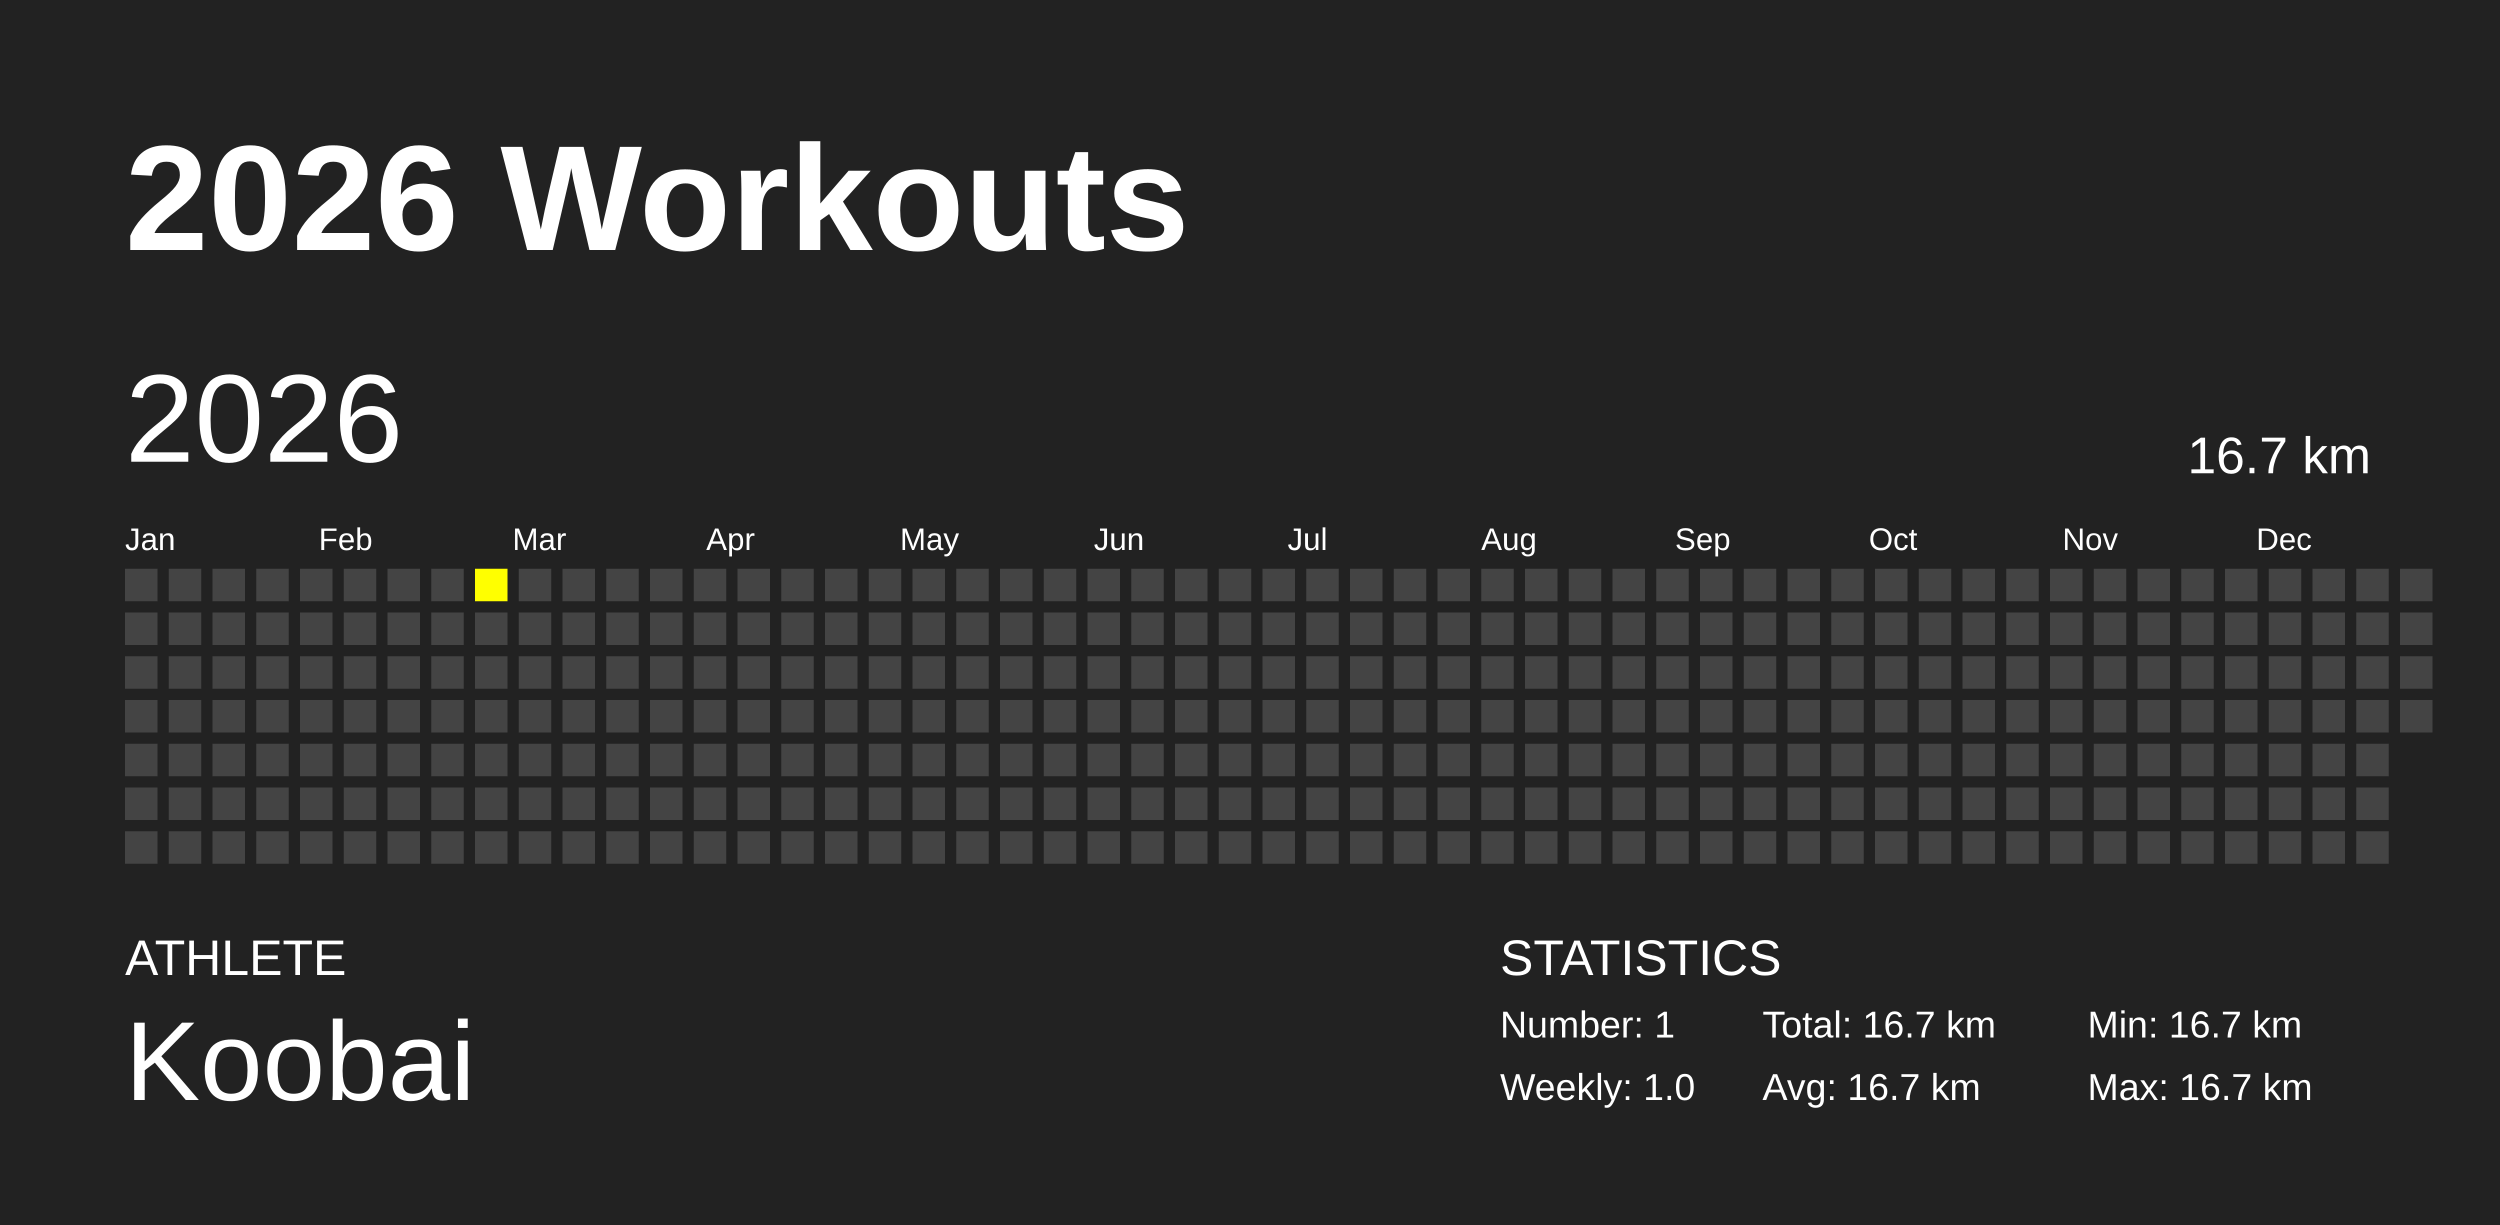
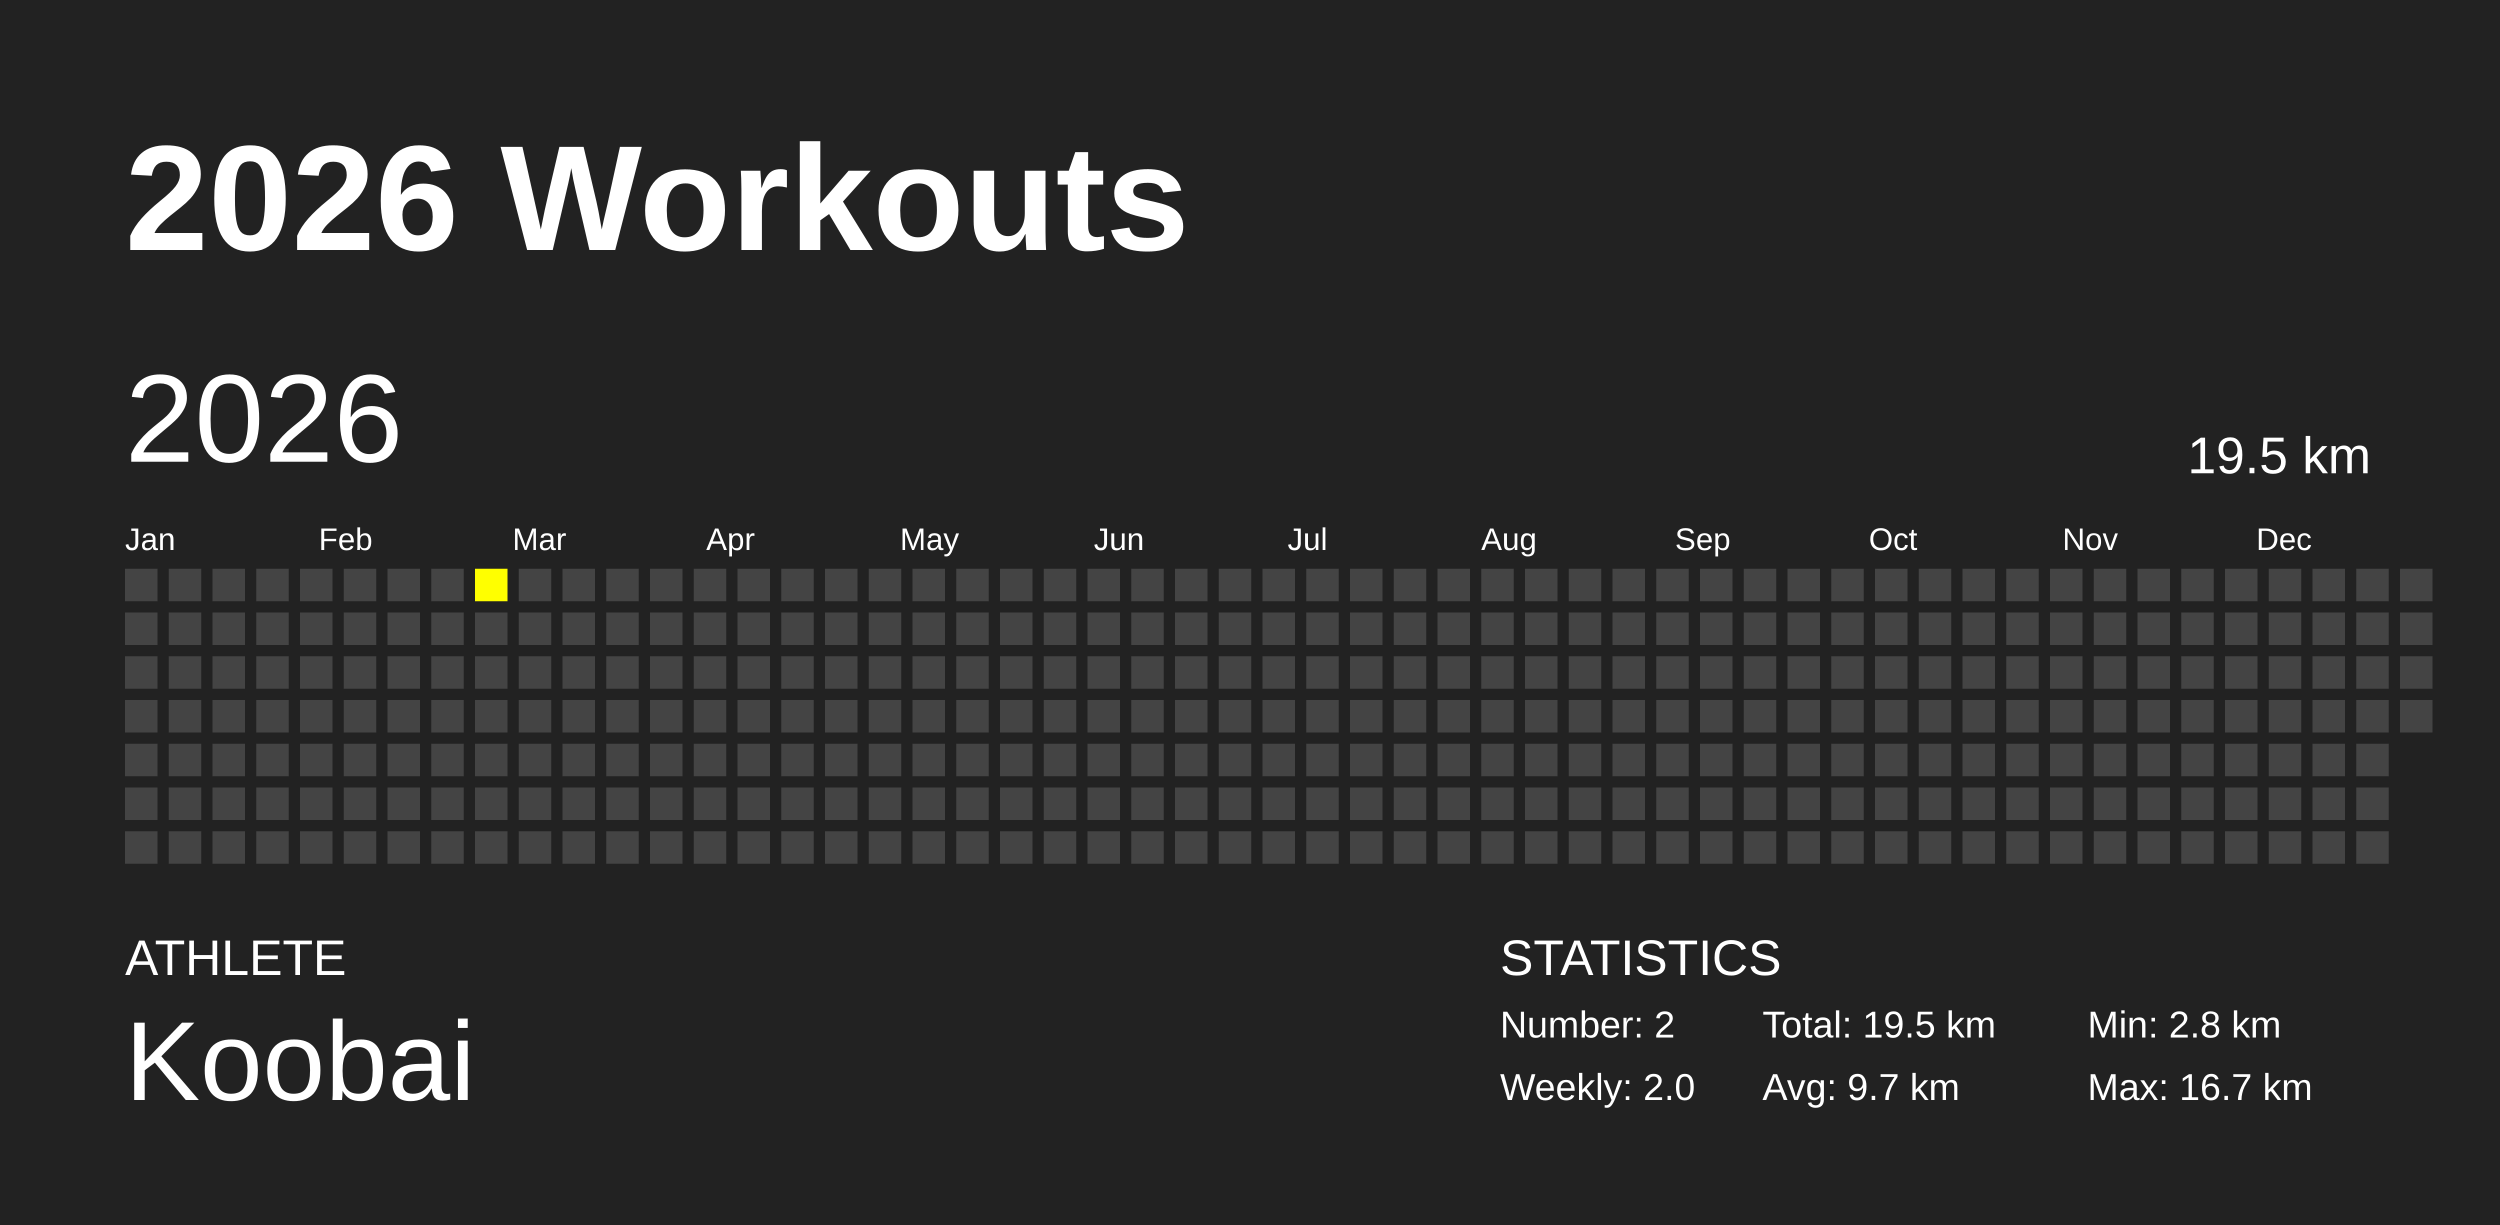
<svg xmlns="http://www.w3.org/2000/svg" baseProfile="full" height="98mm" version="1.1" viewBox="0,0,200,98" width="200mm">
  <defs />
  <rect fill="#222222" height="98" width="200" x="0" y="0" />
  <text fill="#FFFFFF" style="font-size:12px; font-family:Arial; font-weight:bold;" x="10" y="20">2026 Workouts</text>
  <text fill="#FFFFFF" style="font-size:4px; font-family:Arial" x="10" y="78">ATHLETE</text>
  <text fill="#FFFFFF" style="font-size:9px; font-family:Arial" x="10" y="88">Koobai</text>
  <text fill="#FFFFFF" style="font-size:4px; font-family:Arial" x="120" y="78">STATISTICS</text>
-   <text fill="#FFFFFF" style="font-size:3px; font-family:Arial" x="120" y="83">Number: 1</text>
-   <text fill="#FFFFFF" style="font-size:3px; font-family:Arial" x="120" y="88">Weekly: 1.0</text>
-   <text fill="#FFFFFF" style="font-size:3px; font-family:Arial" x="141" y="83">Total: 16.7 km</text>
-   <text fill="#FFFFFF" style="font-size:3px; font-family:Arial" x="141" y="88">Avg: 16.7 km</text>
-   <text fill="#FFFFFF" style="font-size:3px; font-family:Arial" x="167" y="83">Min: 16.7 km</text>
+   <text fill="#FFFFFF" style="font-size:3px; font-family:Arial" x="120" y="83">Number: 2</text>
+   <text fill="#FFFFFF" style="font-size:3px; font-family:Arial" x="120" y="88">Weekly: 2.0</text>
+   <text fill="#FFFFFF" style="font-size:3px; font-family:Arial" x="141" y="83">Total: 19.5 km</text>
+   <text fill="#FFFFFF" style="font-size:3px; font-family:Arial" x="141" y="88">Avg: 9.7 km</text>
+   <text fill="#FFFFFF" style="font-size:3px; font-family:Arial" x="167" y="83">Min: 2.8 km</text>
  <text fill="#FFFFFF" style="font-size:3px; font-family:Arial" x="167" y="88">Max: 16.7 km</text>
  <text dominant-baseline="hanging" fill="#FFFFFF" style="font-size:10.0px; font-family:Arial;" x="10" y="30">2026</text>
-   <text dominant-baseline="hanging" fill="#FFFFFF" style="font-size:4.125px; font-family:Arial;" x="175" y="35">16.7 km</text>
+   <text dominant-baseline="hanging" fill="#FFFFFF" style="font-size:4.125px; font-family:Arial;" x="175" y="35">19.5 km</text>
  <text fill="#FFFFFF" style="font-size:2.5px; font-family:Arial" x="10.0" y="44">Jan</text>
  <text fill="#FFFFFF" style="font-size:2.5px; font-family:Arial" x="25.5" y="44">Feb</text>
  <text fill="#FFFFFF" style="font-size:2.5px; font-family:Arial" x="41.0" y="44">Mar</text>
  <text fill="#FFFFFF" style="font-size:2.5px; font-family:Arial" x="56.5" y="44">Apr</text>
  <text fill="#FFFFFF" style="font-size:2.5px; font-family:Arial" x="72.0" y="44">May</text>
  <text fill="#FFFFFF" style="font-size:2.5px; font-family:Arial" x="87.5" y="44">Jun</text>
  <text fill="#FFFFFF" style="font-size:2.5px; font-family:Arial" x="103.0" y="44">Jul</text>
  <text fill="#FFFFFF" style="font-size:2.5px; font-family:Arial" x="118.5" y="44">Aug</text>
  <text fill="#FFFFFF" style="font-size:2.5px; font-family:Arial" x="134.0" y="44">Sep</text>
  <text fill="#FFFFFF" style="font-size:2.5px; font-family:Arial" x="149.5" y="44">Oct</text>
  <text fill="#FFFFFF" style="font-size:2.5px; font-family:Arial" x="165.0" y="44">Nov</text>
  <text fill="#FFFFFF" style="font-size:2.5px; font-family:Arial" x="180.5" y="44">Dec</text>
  <rect fill="#444444" height="2.6" width="2.6" x="10.0" y="45.5" />
  <rect fill="#444444" height="2.6" width="2.6" x="10.0" y="49.0" />
  <rect fill="#444444" height="2.6" width="2.6" x="10.0" y="52.5" />
  <rect fill="#444444" height="2.6" width="2.6" x="10.0" y="56.0" />
  <rect fill="#444444" height="2.6" width="2.6" x="10.0" y="59.5" />
  <rect fill="#444444" height="2.6" width="2.6" x="10.0" y="63.0" />
  <rect fill="#444444" height="2.6" width="2.6" x="10.0" y="66.5" />
  <rect fill="#444444" height="2.6" width="2.6" x="13.5" y="45.5" />
  <rect fill="#444444" height="2.6" width="2.6" x="13.5" y="49.0" />
  <rect fill="#444444" height="2.6" width="2.6" x="13.5" y="52.5" />
  <rect fill="#444444" height="2.6" width="2.6" x="13.5" y="56.0" />
  <rect fill="#444444" height="2.6" width="2.6" x="13.5" y="59.5" />
  <rect fill="#444444" height="2.6" width="2.6" x="13.5" y="63.0" />
  <rect fill="#444444" height="2.6" width="2.6" x="13.5" y="66.5" />
  <rect fill="#444444" height="2.6" width="2.6" x="17.0" y="45.5" />
  <rect fill="#444444" height="2.6" width="2.6" x="17.0" y="49.0" />
  <rect fill="#444444" height="2.6" width="2.6" x="17.0" y="52.5" />
  <rect fill="#444444" height="2.6" width="2.6" x="17.0" y="56.0" />
  <rect fill="#444444" height="2.6" width="2.6" x="17.0" y="59.5" />
  <rect fill="#444444" height="2.6" width="2.6" x="17.0" y="63.0" />
  <rect fill="#444444" height="2.6" width="2.6" x="17.0" y="66.5" />
  <rect fill="#444444" height="2.6" width="2.6" x="20.5" y="45.5" />
  <rect fill="#444444" height="2.6" width="2.6" x="20.5" y="49.0" />
  <rect fill="#444444" height="2.6" width="2.6" x="20.5" y="52.5" />
  <rect fill="#444444" height="2.6" width="2.6" x="20.5" y="56.0" />
  <rect fill="#444444" height="2.6" width="2.6" x="20.5" y="59.5" />
  <rect fill="#444444" height="2.6" width="2.6" x="20.5" y="63.0" />
  <rect fill="#444444" height="2.6" width="2.6" x="20.5" y="66.5" />
  <rect fill="#444444" height="2.6" width="2.6" x="24.0" y="45.5" />
  <rect fill="#444444" height="2.6" width="2.6" x="24.0" y="49.0" />
  <rect fill="#444444" height="2.6" width="2.6" x="24.0" y="52.5" />
  <rect fill="#444444" height="2.6" width="2.6" x="24.0" y="56.0" />
  <rect fill="#444444" height="2.6" width="2.6" x="24.0" y="59.5" />
  <rect fill="#444444" height="2.6" width="2.6" x="24.0" y="63.0" />
  <rect fill="#444444" height="2.6" width="2.6" x="24.0" y="66.5" />
  <rect fill="#444444" height="2.6" width="2.6" x="27.5" y="45.5" />
  <rect fill="#444444" height="2.6" width="2.6" x="27.5" y="49.0" />
  <rect fill="#444444" height="2.6" width="2.6" x="27.5" y="52.5" />
  <rect fill="#444444" height="2.6" width="2.6" x="27.5" y="56.0" />
  <rect fill="#444444" height="2.6" width="2.6" x="27.5" y="59.5" />
  <rect fill="#444444" height="2.6" width="2.6" x="27.5" y="63.0" />
  <rect fill="#444444" height="2.6" width="2.6" x="27.5" y="66.5" />
  <rect fill="#444444" height="2.6" width="2.6" x="31.0" y="45.5" />
  <rect fill="#444444" height="2.6" width="2.6" x="31.0" y="49.0" />
  <rect fill="#444444" height="2.6" width="2.6" x="31.0" y="52.5" />
  <rect fill="#444444" height="2.6" width="2.6" x="31.0" y="56.0" />
  <rect fill="#444444" height="2.6" width="2.6" x="31.0" y="59.5" />
  <rect fill="#444444" height="2.6" width="2.6" x="31.0" y="63.0" />
  <rect fill="#444444" height="2.6" width="2.6" x="31.0" y="66.5" />
  <rect fill="#444444" height="2.6" width="2.6" x="34.5" y="45.5" />
  <rect fill="#444444" height="2.6" width="2.6" x="34.5" y="49.0" />
  <rect fill="#444444" height="2.6" width="2.6" x="34.5" y="52.5" />
  <rect fill="#444444" height="2.6" width="2.6" x="34.5" y="56.0" />
  <rect fill="#444444" height="2.6" width="2.6" x="34.5" y="59.5" />
  <rect fill="#444444" height="2.6" width="2.6" x="34.5" y="63.0" />
  <rect fill="#444444" height="2.6" width="2.6" x="34.5" y="66.5" />
  <rect fill="yellow" height="2.6" width="2.6" x="38.0" y="45.5" />
  <rect fill="#444444" height="2.6" width="2.6" x="38.0" y="49.0" />
  <rect fill="#444444" height="2.6" width="2.6" x="38.0" y="52.5" />
  <rect fill="#444444" height="2.6" width="2.6" x="38.0" y="56.0" />
  <rect fill="#444444" height="2.6" width="2.6" x="38.0" y="59.5" />
  <rect fill="#444444" height="2.6" width="2.6" x="38.0" y="63.0" />
  <rect fill="#444444" height="2.6" width="2.6" x="38.0" y="66.5" />
  <rect fill="#444444" height="2.6" width="2.6" x="41.5" y="45.5" />
  <rect fill="#444444" height="2.6" width="2.6" x="41.5" y="49.0" />
  <rect fill="#444444" height="2.6" width="2.6" x="41.5" y="52.5" />
  <rect fill="#444444" height="2.6" width="2.6" x="41.5" y="56.0" />
  <rect fill="#444444" height="2.6" width="2.6" x="41.5" y="59.5" />
  <rect fill="#444444" height="2.6" width="2.6" x="41.5" y="63.0" />
  <rect fill="#444444" height="2.6" width="2.6" x="41.5" y="66.5" />
  <rect fill="#444444" height="2.6" width="2.6" x="45.0" y="45.5" />
  <rect fill="#444444" height="2.6" width="2.6" x="45.0" y="49.0" />
  <rect fill="#444444" height="2.6" width="2.6" x="45.0" y="52.5" />
  <rect fill="#444444" height="2.6" width="2.6" x="45.0" y="56.0" />
  <rect fill="#444444" height="2.6" width="2.6" x="45.0" y="59.5" />
  <rect fill="#444444" height="2.6" width="2.6" x="45.0" y="63.0" />
  <rect fill="#444444" height="2.6" width="2.6" x="45.0" y="66.5" />
  <rect fill="#444444" height="2.6" width="2.6" x="48.5" y="45.5" />
  <rect fill="#444444" height="2.6" width="2.6" x="48.5" y="49.0" />
  <rect fill="#444444" height="2.6" width="2.6" x="48.5" y="52.5" />
  <rect fill="#444444" height="2.6" width="2.6" x="48.5" y="56.0" />
  <rect fill="#444444" height="2.6" width="2.6" x="48.5" y="59.5" />
  <rect fill="#444444" height="2.6" width="2.6" x="48.5" y="63.0" />
  <rect fill="#444444" height="2.6" width="2.6" x="48.5" y="66.5" />
  <rect fill="#444444" height="2.6" width="2.6" x="52.0" y="45.5" />
  <rect fill="#444444" height="2.6" width="2.6" x="52.0" y="49.0" />
  <rect fill="#444444" height="2.6" width="2.6" x="52.0" y="52.5" />
  <rect fill="#444444" height="2.6" width="2.6" x="52.0" y="56.0" />
  <rect fill="#444444" height="2.6" width="2.6" x="52.0" y="59.5" />
  <rect fill="#444444" height="2.6" width="2.6" x="52.0" y="63.0" />
  <rect fill="#444444" height="2.6" width="2.6" x="52.0" y="66.5" />
  <rect fill="#444444" height="2.6" width="2.6" x="55.5" y="45.5" />
  <rect fill="#444444" height="2.6" width="2.6" x="55.5" y="49.0" />
  <rect fill="#444444" height="2.6" width="2.6" x="55.5" y="52.5" />
  <rect fill="#444444" height="2.6" width="2.6" x="55.5" y="56.0" />
  <rect fill="#444444" height="2.6" width="2.6" x="55.5" y="59.5" />
  <rect fill="#444444" height="2.6" width="2.6" x="55.5" y="63.0" />
  <rect fill="#444444" height="2.6" width="2.6" x="55.5" y="66.5" />
  <rect fill="#444444" height="2.6" width="2.6" x="59.0" y="45.5" />
  <rect fill="#444444" height="2.6" width="2.6" x="59.0" y="49.0" />
  <rect fill="#444444" height="2.6" width="2.6" x="59.0" y="52.5" />
  <rect fill="#444444" height="2.6" width="2.6" x="59.0" y="56.0" />
  <rect fill="#444444" height="2.6" width="2.6" x="59.0" y="59.5" />
  <rect fill="#444444" height="2.6" width="2.6" x="59.0" y="63.0" />
  <rect fill="#444444" height="2.6" width="2.6" x="59.0" y="66.5" />
  <rect fill="#444444" height="2.6" width="2.6" x="62.5" y="45.5" />
  <rect fill="#444444" height="2.6" width="2.6" x="62.5" y="49.0" />
  <rect fill="#444444" height="2.6" width="2.6" x="62.5" y="52.5" />
  <rect fill="#444444" height="2.6" width="2.6" x="62.5" y="56.0" />
  <rect fill="#444444" height="2.6" width="2.6" x="62.5" y="59.5" />
  <rect fill="#444444" height="2.6" width="2.6" x="62.5" y="63.0" />
  <rect fill="#444444" height="2.6" width="2.6" x="62.5" y="66.5" />
  <rect fill="#444444" height="2.6" width="2.6" x="66.0" y="45.5" />
  <rect fill="#444444" height="2.6" width="2.6" x="66.0" y="49.0" />
  <rect fill="#444444" height="2.6" width="2.6" x="66.0" y="52.5" />
  <rect fill="#444444" height="2.6" width="2.6" x="66.0" y="56.0" />
  <rect fill="#444444" height="2.6" width="2.6" x="66.0" y="59.5" />
  <rect fill="#444444" height="2.6" width="2.6" x="66.0" y="63.0" />
  <rect fill="#444444" height="2.6" width="2.6" x="66.0" y="66.5" />
  <rect fill="#444444" height="2.6" width="2.6" x="69.5" y="45.5" />
  <rect fill="#444444" height="2.6" width="2.6" x="69.5" y="49.0" />
  <rect fill="#444444" height="2.6" width="2.6" x="69.5" y="52.5" />
  <rect fill="#444444" height="2.6" width="2.6" x="69.5" y="56.0" />
  <rect fill="#444444" height="2.6" width="2.6" x="69.5" y="59.5" />
  <rect fill="#444444" height="2.6" width="2.6" x="69.5" y="63.0" />
  <rect fill="#444444" height="2.6" width="2.6" x="69.5" y="66.5" />
  <rect fill="#444444" height="2.6" width="2.6" x="73.0" y="45.5" />
  <rect fill="#444444" height="2.6" width="2.6" x="73.0" y="49.0" />
  <rect fill="#444444" height="2.6" width="2.6" x="73.0" y="52.5" />
  <rect fill="#444444" height="2.6" width="2.6" x="73.0" y="56.0" />
  <rect fill="#444444" height="2.6" width="2.6" x="73.0" y="59.5" />
  <rect fill="#444444" height="2.6" width="2.6" x="73.0" y="63.0" />
  <rect fill="#444444" height="2.6" width="2.6" x="73.0" y="66.5" />
  <rect fill="#444444" height="2.6" width="2.6" x="76.5" y="45.5" />
  <rect fill="#444444" height="2.6" width="2.6" x="76.5" y="49.0" />
  <rect fill="#444444" height="2.6" width="2.6" x="76.5" y="52.5" />
  <rect fill="#444444" height="2.6" width="2.6" x="76.5" y="56.0" />
  <rect fill="#444444" height="2.6" width="2.6" x="76.5" y="59.5" />
  <rect fill="#444444" height="2.6" width="2.6" x="76.5" y="63.0" />
  <rect fill="#444444" height="2.6" width="2.6" x="76.5" y="66.5" />
  <rect fill="#444444" height="2.6" width="2.6" x="80.0" y="45.5" />
  <rect fill="#444444" height="2.6" width="2.6" x="80.0" y="49.0" />
  <rect fill="#444444" height="2.6" width="2.6" x="80.0" y="52.5" />
  <rect fill="#444444" height="2.6" width="2.6" x="80.0" y="56.0" />
  <rect fill="#444444" height="2.6" width="2.6" x="80.0" y="59.5" />
  <rect fill="#444444" height="2.6" width="2.6" x="80.0" y="63.0" />
  <rect fill="#444444" height="2.6" width="2.6" x="80.0" y="66.5" />
  <rect fill="#444444" height="2.6" width="2.6" x="83.5" y="45.5" />
  <rect fill="#444444" height="2.6" width="2.6" x="83.5" y="49.0" />
  <rect fill="#444444" height="2.6" width="2.6" x="83.5" y="52.5" />
  <rect fill="#444444" height="2.6" width="2.6" x="83.5" y="56.0" />
  <rect fill="#444444" height="2.6" width="2.6" x="83.5" y="59.5" />
  <rect fill="#444444" height="2.6" width="2.6" x="83.5" y="63.0" />
  <rect fill="#444444" height="2.6" width="2.6" x="83.5" y="66.5" />
  <rect fill="#444444" height="2.6" width="2.6" x="87.0" y="45.5" />
  <rect fill="#444444" height="2.6" width="2.6" x="87.0" y="49.0" />
  <rect fill="#444444" height="2.6" width="2.6" x="87.0" y="52.5" />
  <rect fill="#444444" height="2.6" width="2.6" x="87.0" y="56.0" />
  <rect fill="#444444" height="2.6" width="2.6" x="87.0" y="59.5" />
  <rect fill="#444444" height="2.6" width="2.6" x="87.0" y="63.0" />
  <rect fill="#444444" height="2.6" width="2.6" x="87.0" y="66.5" />
  <rect fill="#444444" height="2.6" width="2.6" x="90.5" y="45.5" />
  <rect fill="#444444" height="2.6" width="2.6" x="90.5" y="49.0" />
  <rect fill="#444444" height="2.6" width="2.6" x="90.5" y="52.5" />
  <rect fill="#444444" height="2.6" width="2.6" x="90.5" y="56.0" />
  <rect fill="#444444" height="2.6" width="2.6" x="90.5" y="59.5" />
  <rect fill="#444444" height="2.6" width="2.6" x="90.5" y="63.0" />
  <rect fill="#444444" height="2.6" width="2.6" x="90.5" y="66.5" />
  <rect fill="#444444" height="2.6" width="2.6" x="94.0" y="45.5" />
  <rect fill="#444444" height="2.6" width="2.6" x="94.0" y="49.0" />
  <rect fill="#444444" height="2.6" width="2.6" x="94.0" y="52.5" />
  <rect fill="#444444" height="2.6" width="2.6" x="94.0" y="56.0" />
  <rect fill="#444444" height="2.6" width="2.6" x="94.0" y="59.5" />
  <rect fill="#444444" height="2.6" width="2.6" x="94.0" y="63.0" />
  <rect fill="#444444" height="2.6" width="2.6" x="94.0" y="66.5" />
  <rect fill="#444444" height="2.6" width="2.6" x="97.5" y="45.5" />
  <rect fill="#444444" height="2.6" width="2.6" x="97.5" y="49.0" />
  <rect fill="#444444" height="2.6" width="2.6" x="97.5" y="52.5" />
  <rect fill="#444444" height="2.6" width="2.6" x="97.5" y="56.0" />
  <rect fill="#444444" height="2.6" width="2.6" x="97.5" y="59.5" />
  <rect fill="#444444" height="2.6" width="2.6" x="97.5" y="63.0" />
  <rect fill="#444444" height="2.6" width="2.6" x="97.5" y="66.5" />
  <rect fill="#444444" height="2.6" width="2.6" x="101.0" y="45.5" />
  <rect fill="#444444" height="2.6" width="2.6" x="101.0" y="49.0" />
  <rect fill="#444444" height="2.6" width="2.6" x="101.0" y="52.5" />
  <rect fill="#444444" height="2.6" width="2.6" x="101.0" y="56.0" />
  <rect fill="#444444" height="2.6" width="2.6" x="101.0" y="59.5" />
  <rect fill="#444444" height="2.6" width="2.6" x="101.0" y="63.0" />
  <rect fill="#444444" height="2.6" width="2.6" x="101.0" y="66.5" />
  <rect fill="#444444" height="2.6" width="2.6" x="104.5" y="45.5" />
  <rect fill="#444444" height="2.6" width="2.6" x="104.5" y="49.0" />
  <rect fill="#444444" height="2.6" width="2.6" x="104.5" y="52.5" />
  <rect fill="#444444" height="2.6" width="2.6" x="104.5" y="56.0" />
  <rect fill="#444444" height="2.6" width="2.6" x="104.5" y="59.5" />
  <rect fill="#444444" height="2.6" width="2.6" x="104.5" y="63.0" />
  <rect fill="#444444" height="2.6" width="2.6" x="104.5" y="66.5" />
  <rect fill="#444444" height="2.6" width="2.6" x="108.0" y="45.5" />
  <rect fill="#444444" height="2.6" width="2.6" x="108.0" y="49.0" />
  <rect fill="#444444" height="2.6" width="2.6" x="108.0" y="52.5" />
  <rect fill="#444444" height="2.6" width="2.6" x="108.0" y="56.0" />
  <rect fill="#444444" height="2.6" width="2.6" x="108.0" y="59.5" />
  <rect fill="#444444" height="2.6" width="2.6" x="108.0" y="63.0" />
  <rect fill="#444444" height="2.6" width="2.6" x="108.0" y="66.5" />
  <rect fill="#444444" height="2.6" width="2.6" x="111.5" y="45.5" />
  <rect fill="#444444" height="2.6" width="2.6" x="111.5" y="49.0" />
  <rect fill="#444444" height="2.6" width="2.6" x="111.5" y="52.5" />
  <rect fill="#444444" height="2.6" width="2.6" x="111.5" y="56.0" />
  <rect fill="#444444" height="2.6" width="2.6" x="111.5" y="59.5" />
  <rect fill="#444444" height="2.6" width="2.6" x="111.5" y="63.0" />
  <rect fill="#444444" height="2.6" width="2.6" x="111.5" y="66.5" />
  <rect fill="#444444" height="2.6" width="2.6" x="115.0" y="45.5" />
  <rect fill="#444444" height="2.6" width="2.6" x="115.0" y="49.0" />
  <rect fill="#444444" height="2.6" width="2.6" x="115.0" y="52.5" />
  <rect fill="#444444" height="2.6" width="2.6" x="115.0" y="56.0" />
  <rect fill="#444444" height="2.6" width="2.6" x="115.0" y="59.5" />
  <rect fill="#444444" height="2.6" width="2.6" x="115.0" y="63.0" />
  <rect fill="#444444" height="2.6" width="2.6" x="115.0" y="66.5" />
  <rect fill="#444444" height="2.6" width="2.6" x="118.5" y="45.5" />
  <rect fill="#444444" height="2.6" width="2.6" x="118.5" y="49.0" />
  <rect fill="#444444" height="2.6" width="2.6" x="118.5" y="52.5" />
  <rect fill="#444444" height="2.6" width="2.6" x="118.5" y="56.0" />
  <rect fill="#444444" height="2.6" width="2.6" x="118.5" y="59.5" />
  <rect fill="#444444" height="2.6" width="2.6" x="118.5" y="63.0" />
  <rect fill="#444444" height="2.6" width="2.6" x="118.5" y="66.5" />
  <rect fill="#444444" height="2.6" width="2.6" x="122.0" y="45.5" />
  <rect fill="#444444" height="2.6" width="2.6" x="122.0" y="49.0" />
  <rect fill="#444444" height="2.6" width="2.6" x="122.0" y="52.5" />
  <rect fill="#444444" height="2.6" width="2.6" x="122.0" y="56.0" />
  <rect fill="#444444" height="2.6" width="2.6" x="122.0" y="59.5" />
  <rect fill="#444444" height="2.6" width="2.6" x="122.0" y="63.0" />
  <rect fill="#444444" height="2.6" width="2.6" x="122.0" y="66.5" />
  <rect fill="#444444" height="2.6" width="2.6" x="125.5" y="45.5" />
  <rect fill="#444444" height="2.6" width="2.6" x="125.5" y="49.0" />
  <rect fill="#444444" height="2.6" width="2.6" x="125.5" y="52.5" />
  <rect fill="#444444" height="2.6" width="2.6" x="125.5" y="56.0" />
  <rect fill="#444444" height="2.6" width="2.6" x="125.5" y="59.5" />
  <rect fill="#444444" height="2.6" width="2.6" x="125.5" y="63.0" />
  <rect fill="#444444" height="2.6" width="2.6" x="125.5" y="66.5" />
  <rect fill="#444444" height="2.6" width="2.6" x="129.0" y="45.5" />
  <rect fill="#444444" height="2.6" width="2.6" x="129.0" y="49.0" />
  <rect fill="#444444" height="2.6" width="2.6" x="129.0" y="52.5" />
  <rect fill="#444444" height="2.6" width="2.6" x="129.0" y="56.0" />
  <rect fill="#444444" height="2.6" width="2.6" x="129.0" y="59.5" />
  <rect fill="#444444" height="2.6" width="2.6" x="129.0" y="63.0" />
  <rect fill="#444444" height="2.6" width="2.6" x="129.0" y="66.5" />
  <rect fill="#444444" height="2.6" width="2.6" x="132.5" y="45.5" />
  <rect fill="#444444" height="2.6" width="2.6" x="132.5" y="49.0" />
  <rect fill="#444444" height="2.6" width="2.6" x="132.5" y="52.5" />
  <rect fill="#444444" height="2.6" width="2.6" x="132.5" y="56.0" />
  <rect fill="#444444" height="2.6" width="2.6" x="132.5" y="59.5" />
  <rect fill="#444444" height="2.6" width="2.6" x="132.5" y="63.0" />
  <rect fill="#444444" height="2.6" width="2.6" x="132.5" y="66.5" />
  <rect fill="#444444" height="2.6" width="2.6" x="136.0" y="45.5" />
  <rect fill="#444444" height="2.6" width="2.6" x="136.0" y="49.0" />
  <rect fill="#444444" height="2.6" width="2.6" x="136.0" y="52.5" />
  <rect fill="#444444" height="2.6" width="2.6" x="136.0" y="56.0" />
  <rect fill="#444444" height="2.6" width="2.6" x="136.0" y="59.5" />
  <rect fill="#444444" height="2.6" width="2.6" x="136.0" y="63.0" />
  <rect fill="#444444" height="2.6" width="2.6" x="136.0" y="66.5" />
  <rect fill="#444444" height="2.6" width="2.6" x="139.5" y="45.5" />
  <rect fill="#444444" height="2.6" width="2.6" x="139.5" y="49.0" />
  <rect fill="#444444" height="2.6" width="2.6" x="139.5" y="52.5" />
  <rect fill="#444444" height="2.6" width="2.6" x="139.5" y="56.0" />
  <rect fill="#444444" height="2.6" width="2.6" x="139.5" y="59.5" />
  <rect fill="#444444" height="2.6" width="2.6" x="139.5" y="63.0" />
  <rect fill="#444444" height="2.6" width="2.6" x="139.5" y="66.5" />
  <rect fill="#444444" height="2.6" width="2.6" x="143.0" y="45.5" />
  <rect fill="#444444" height="2.6" width="2.6" x="143.0" y="49.0" />
  <rect fill="#444444" height="2.6" width="2.6" x="143.0" y="52.5" />
  <rect fill="#444444" height="2.6" width="2.6" x="143.0" y="56.0" />
  <rect fill="#444444" height="2.6" width="2.6" x="143.0" y="59.5" />
  <rect fill="#444444" height="2.6" width="2.6" x="143.0" y="63.0" />
  <rect fill="#444444" height="2.6" width="2.6" x="143.0" y="66.5" />
  <rect fill="#444444" height="2.6" width="2.6" x="146.5" y="45.5" />
  <rect fill="#444444" height="2.6" width="2.6" x="146.5" y="49.0" />
  <rect fill="#444444" height="2.6" width="2.6" x="146.5" y="52.5" />
  <rect fill="#444444" height="2.6" width="2.6" x="146.5" y="56.0" />
  <rect fill="#444444" height="2.6" width="2.6" x="146.5" y="59.5" />
  <rect fill="#444444" height="2.6" width="2.6" x="146.5" y="63.0" />
  <rect fill="#444444" height="2.6" width="2.6" x="146.5" y="66.5" />
  <rect fill="#444444" height="2.6" width="2.6" x="150.0" y="45.5" />
  <rect fill="#444444" height="2.6" width="2.6" x="150.0" y="49.0" />
  <rect fill="#444444" height="2.6" width="2.6" x="150.0" y="52.5" />
  <rect fill="#444444" height="2.6" width="2.6" x="150.0" y="56.0" />
  <rect fill="#444444" height="2.6" width="2.6" x="150.0" y="59.5" />
  <rect fill="#444444" height="2.6" width="2.6" x="150.0" y="63.0" />
  <rect fill="#444444" height="2.6" width="2.6" x="150.0" y="66.5" />
  <rect fill="#444444" height="2.6" width="2.6" x="153.5" y="45.5" />
  <rect fill="#444444" height="2.6" width="2.6" x="153.5" y="49.0" />
  <rect fill="#444444" height="2.6" width="2.6" x="153.5" y="52.5" />
  <rect fill="#444444" height="2.6" width="2.6" x="153.5" y="56.0" />
  <rect fill="#444444" height="2.6" width="2.6" x="153.5" y="59.5" />
  <rect fill="#444444" height="2.6" width="2.6" x="153.5" y="63.0" />
  <rect fill="#444444" height="2.6" width="2.6" x="153.5" y="66.5" />
  <rect fill="#444444" height="2.6" width="2.6" x="157.0" y="45.5" />
  <rect fill="#444444" height="2.6" width="2.6" x="157.0" y="49.0" />
  <rect fill="#444444" height="2.6" width="2.6" x="157.0" y="52.5" />
  <rect fill="#444444" height="2.6" width="2.6" x="157.0" y="56.0" />
  <rect fill="#444444" height="2.6" width="2.6" x="157.0" y="59.5" />
  <rect fill="#444444" height="2.6" width="2.6" x="157.0" y="63.0" />
  <rect fill="#444444" height="2.6" width="2.6" x="157.0" y="66.5" />
  <rect fill="#444444" height="2.6" width="2.6" x="160.5" y="45.5" />
  <rect fill="#444444" height="2.6" width="2.6" x="160.5" y="49.0" />
  <rect fill="#444444" height="2.6" width="2.6" x="160.5" y="52.5" />
  <rect fill="#444444" height="2.6" width="2.6" x="160.5" y="56.0" />
  <rect fill="#444444" height="2.6" width="2.6" x="160.5" y="59.5" />
  <rect fill="#444444" height="2.6" width="2.6" x="160.5" y="63.0" />
  <rect fill="#444444" height="2.6" width="2.6" x="160.5" y="66.5" />
  <rect fill="#444444" height="2.6" width="2.6" x="164.0" y="45.5" />
  <rect fill="#444444" height="2.6" width="2.6" x="164.0" y="49.0" />
  <rect fill="#444444" height="2.6" width="2.6" x="164.0" y="52.5" />
  <rect fill="#444444" height="2.6" width="2.6" x="164.0" y="56.0" />
  <rect fill="#444444" height="2.6" width="2.6" x="164.0" y="59.5" />
  <rect fill="#444444" height="2.6" width="2.6" x="164.0" y="63.0" />
  <rect fill="#444444" height="2.6" width="2.6" x="164.0" y="66.5" />
  <rect fill="#444444" height="2.6" width="2.6" x="167.5" y="45.5" />
  <rect fill="#444444" height="2.6" width="2.6" x="167.5" y="49.0" />
  <rect fill="#444444" height="2.6" width="2.6" x="167.5" y="52.5" />
  <rect fill="#444444" height="2.6" width="2.6" x="167.5" y="56.0" />
  <rect fill="#444444" height="2.6" width="2.6" x="167.5" y="59.5" />
  <rect fill="#444444" height="2.6" width="2.6" x="167.5" y="63.0" />
  <rect fill="#444444" height="2.6" width="2.6" x="167.5" y="66.5" />
  <rect fill="#444444" height="2.6" width="2.6" x="171.0" y="45.5" />
  <rect fill="#444444" height="2.6" width="2.6" x="171.0" y="49.0" />
  <rect fill="#444444" height="2.6" width="2.6" x="171.0" y="52.5" />
  <rect fill="#444444" height="2.6" width="2.6" x="171.0" y="56.0" />
  <rect fill="#444444" height="2.6" width="2.6" x="171.0" y="59.5" />
  <rect fill="#444444" height="2.6" width="2.6" x="171.0" y="63.0" />
  <rect fill="#444444" height="2.6" width="2.6" x="171.0" y="66.5" />
  <rect fill="#444444" height="2.6" width="2.6" x="174.5" y="45.5" />
  <rect fill="#444444" height="2.6" width="2.6" x="174.5" y="49.0" />
  <rect fill="#444444" height="2.6" width="2.6" x="174.5" y="52.5" />
  <rect fill="#444444" height="2.6" width="2.6" x="174.5" y="56.0" />
  <rect fill="#444444" height="2.6" width="2.6" x="174.5" y="59.5" />
  <rect fill="#444444" height="2.6" width="2.6" x="174.5" y="63.0" />
  <rect fill="#444444" height="2.6" width="2.6" x="174.5" y="66.5" />
  <rect fill="#444444" height="2.6" width="2.6" x="178.0" y="45.5" />
  <rect fill="#444444" height="2.6" width="2.6" x="178.0" y="49.0" />
  <rect fill="#444444" height="2.6" width="2.6" x="178.0" y="52.5" />
  <rect fill="#444444" height="2.6" width="2.6" x="178.0" y="56.0" />
  <rect fill="#444444" height="2.6" width="2.6" x="178.0" y="59.5" />
  <rect fill="#444444" height="2.6" width="2.6" x="178.0" y="63.0" />
  <rect fill="#444444" height="2.6" width="2.6" x="178.0" y="66.5" />
  <rect fill="#444444" height="2.6" width="2.6" x="181.5" y="45.5" />
  <rect fill="#444444" height="2.6" width="2.6" x="181.5" y="49.0" />
  <rect fill="#444444" height="2.6" width="2.6" x="181.5" y="52.5" />
  <rect fill="#444444" height="2.6" width="2.6" x="181.5" y="56.0" />
  <rect fill="#444444" height="2.6" width="2.6" x="181.5" y="59.5" />
  <rect fill="#444444" height="2.6" width="2.6" x="181.5" y="63.0" />
  <rect fill="#444444" height="2.6" width="2.6" x="181.5" y="66.5" />
  <rect fill="#444444" height="2.6" width="2.6" x="185.0" y="45.5" />
  <rect fill="#444444" height="2.6" width="2.6" x="185.0" y="49.0" />
  <rect fill="#444444" height="2.6" width="2.6" x="185.0" y="52.5" />
  <rect fill="#444444" height="2.6" width="2.6" x="185.0" y="56.0" />
  <rect fill="#444444" height="2.6" width="2.6" x="185.0" y="59.5" />
  <rect fill="#444444" height="2.6" width="2.6" x="185.0" y="63.0" />
  <rect fill="#444444" height="2.6" width="2.6" x="185.0" y="66.5" />
  <rect fill="#444444" height="2.6" width="2.6" x="188.5" y="45.5" />
  <rect fill="#444444" height="2.6" width="2.6" x="188.5" y="49.0" />
  <rect fill="#444444" height="2.6" width="2.6" x="188.5" y="52.5" />
  <rect fill="#444444" height="2.6" width="2.6" x="188.5" y="56.0" />
  <rect fill="#444444" height="2.6" width="2.6" x="188.5" y="59.5" />
  <rect fill="#444444" height="2.6" width="2.6" x="188.5" y="63.0" />
  <rect fill="#444444" height="2.6" width="2.6" x="188.5" y="66.5" />
  <rect fill="#444444" height="2.6" width="2.6" x="192.0" y="45.5" />
  <rect fill="#444444" height="2.6" width="2.6" x="192.0" y="49.0" />
  <rect fill="#444444" height="2.6" width="2.6" x="192.0" y="52.5" />
  <rect fill="#444444" height="2.6" width="2.6" x="192.0" y="56.0" />
</svg>
